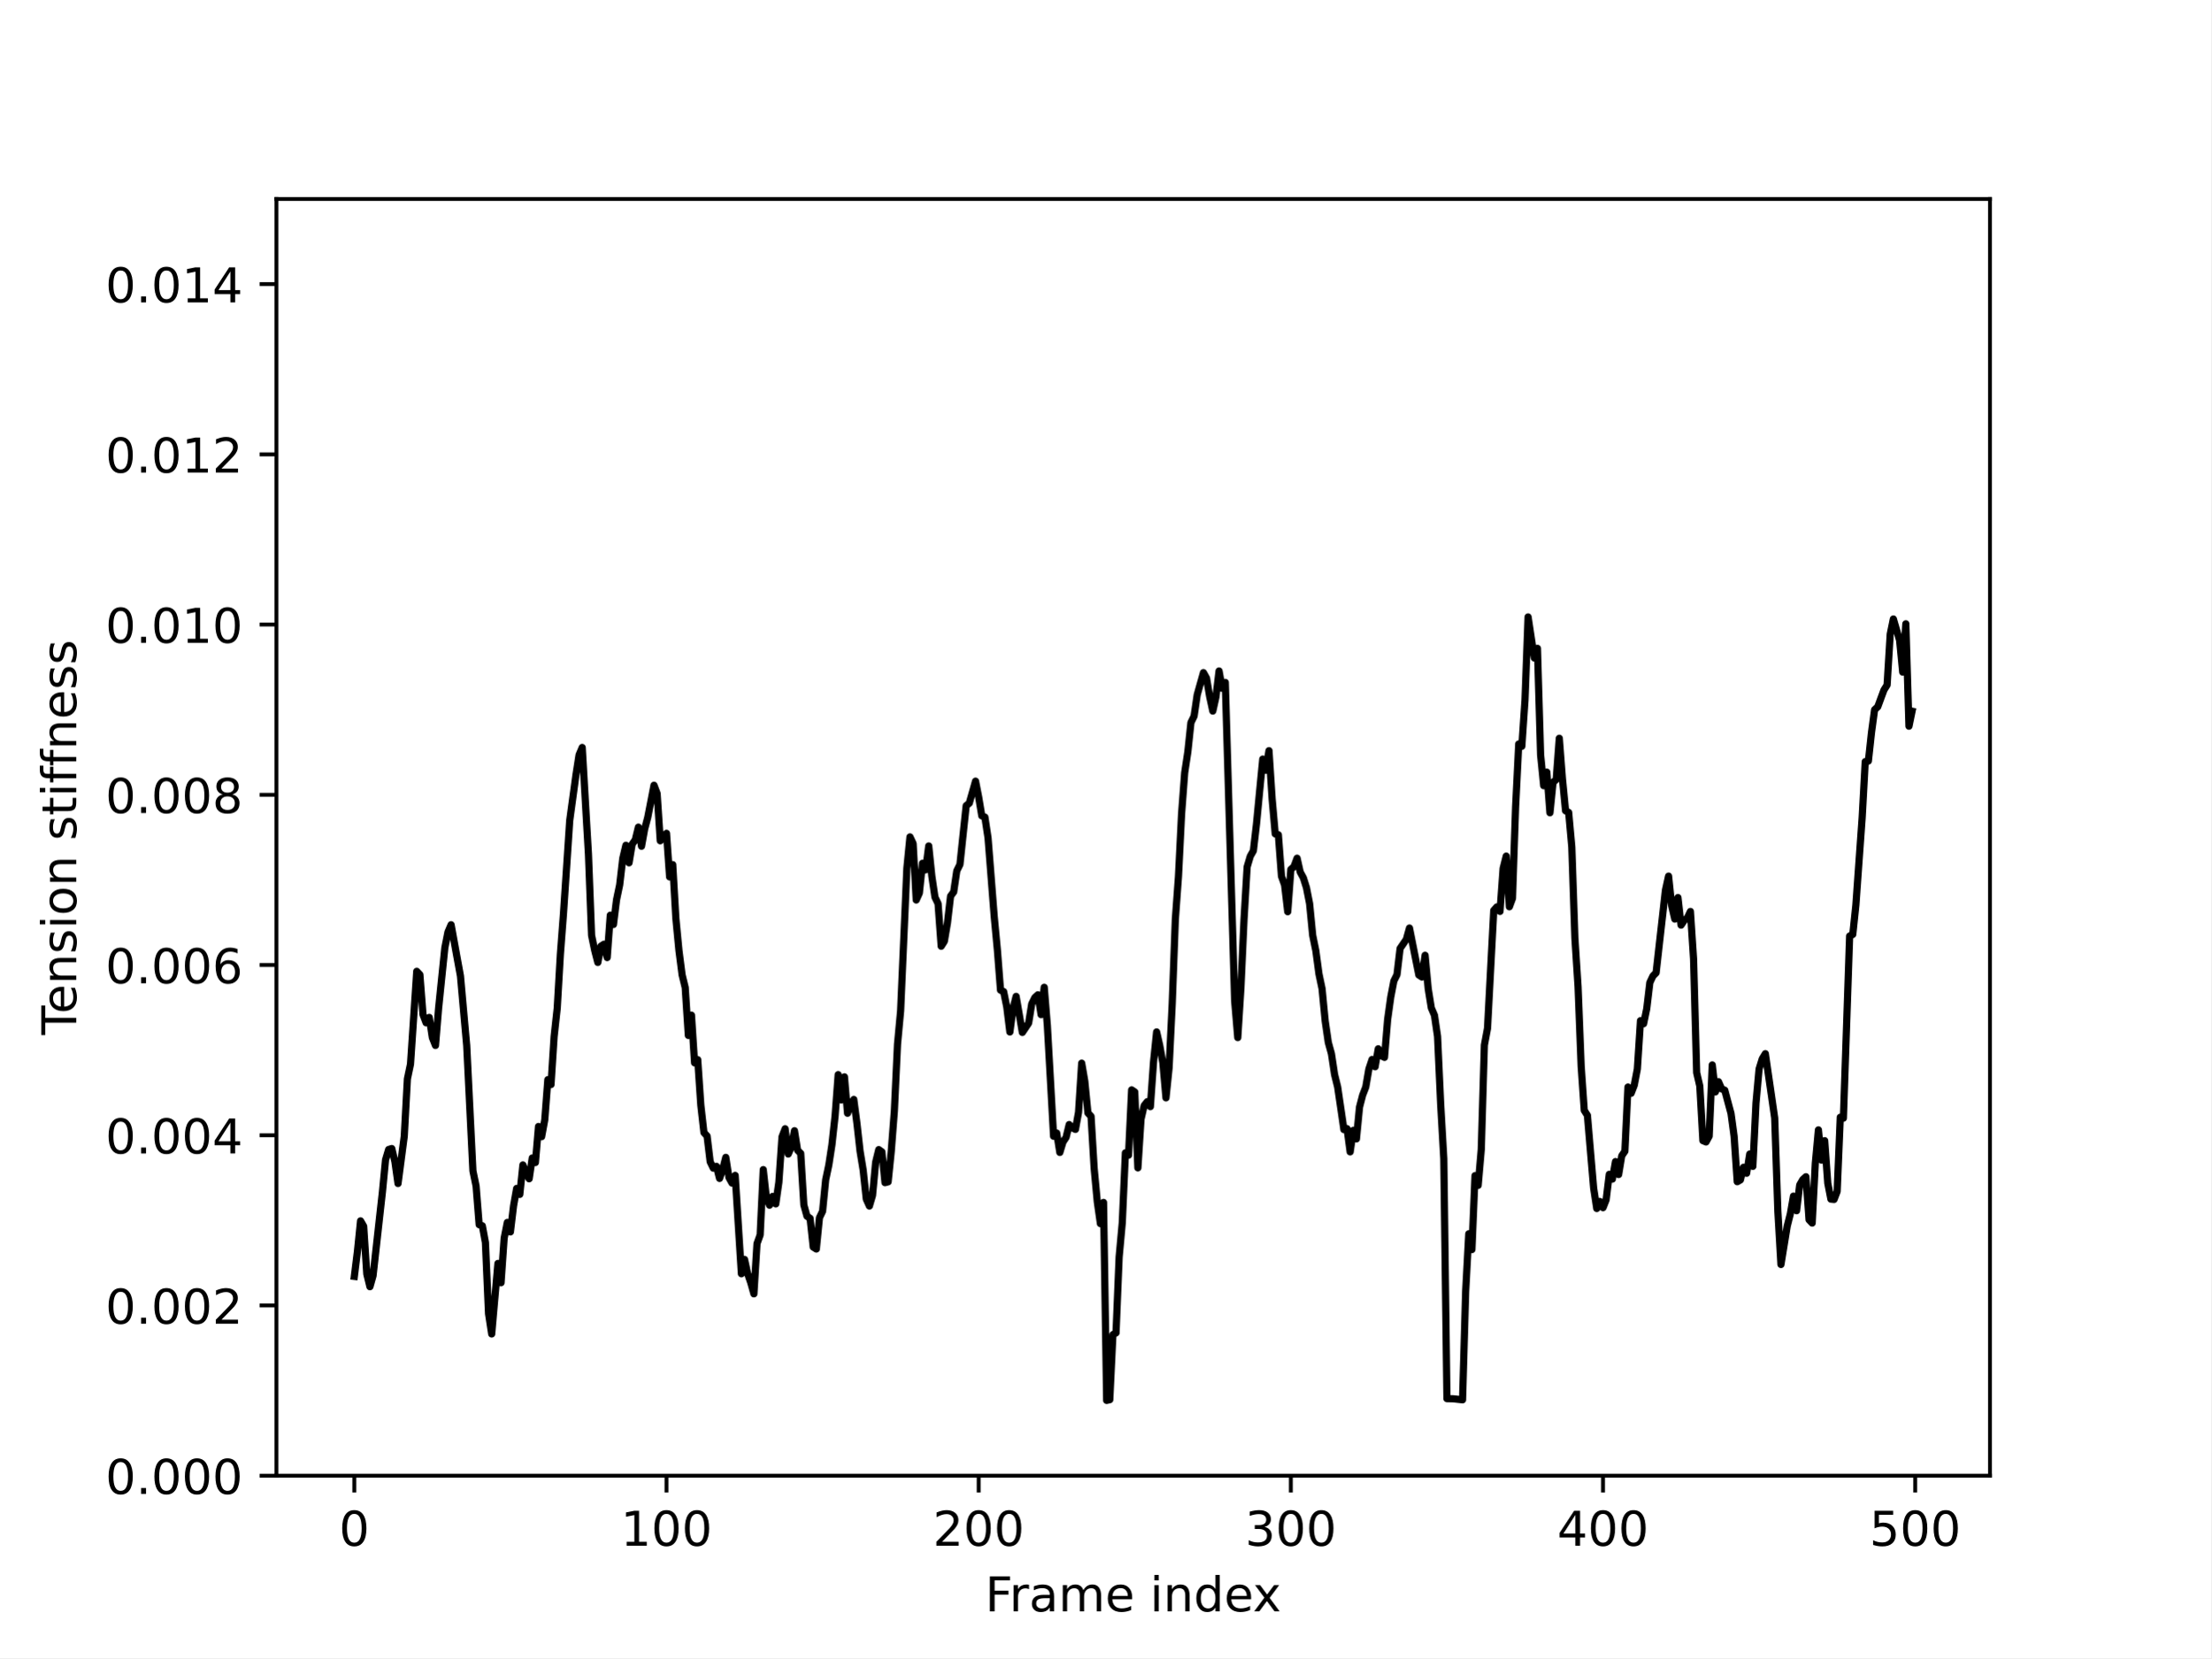
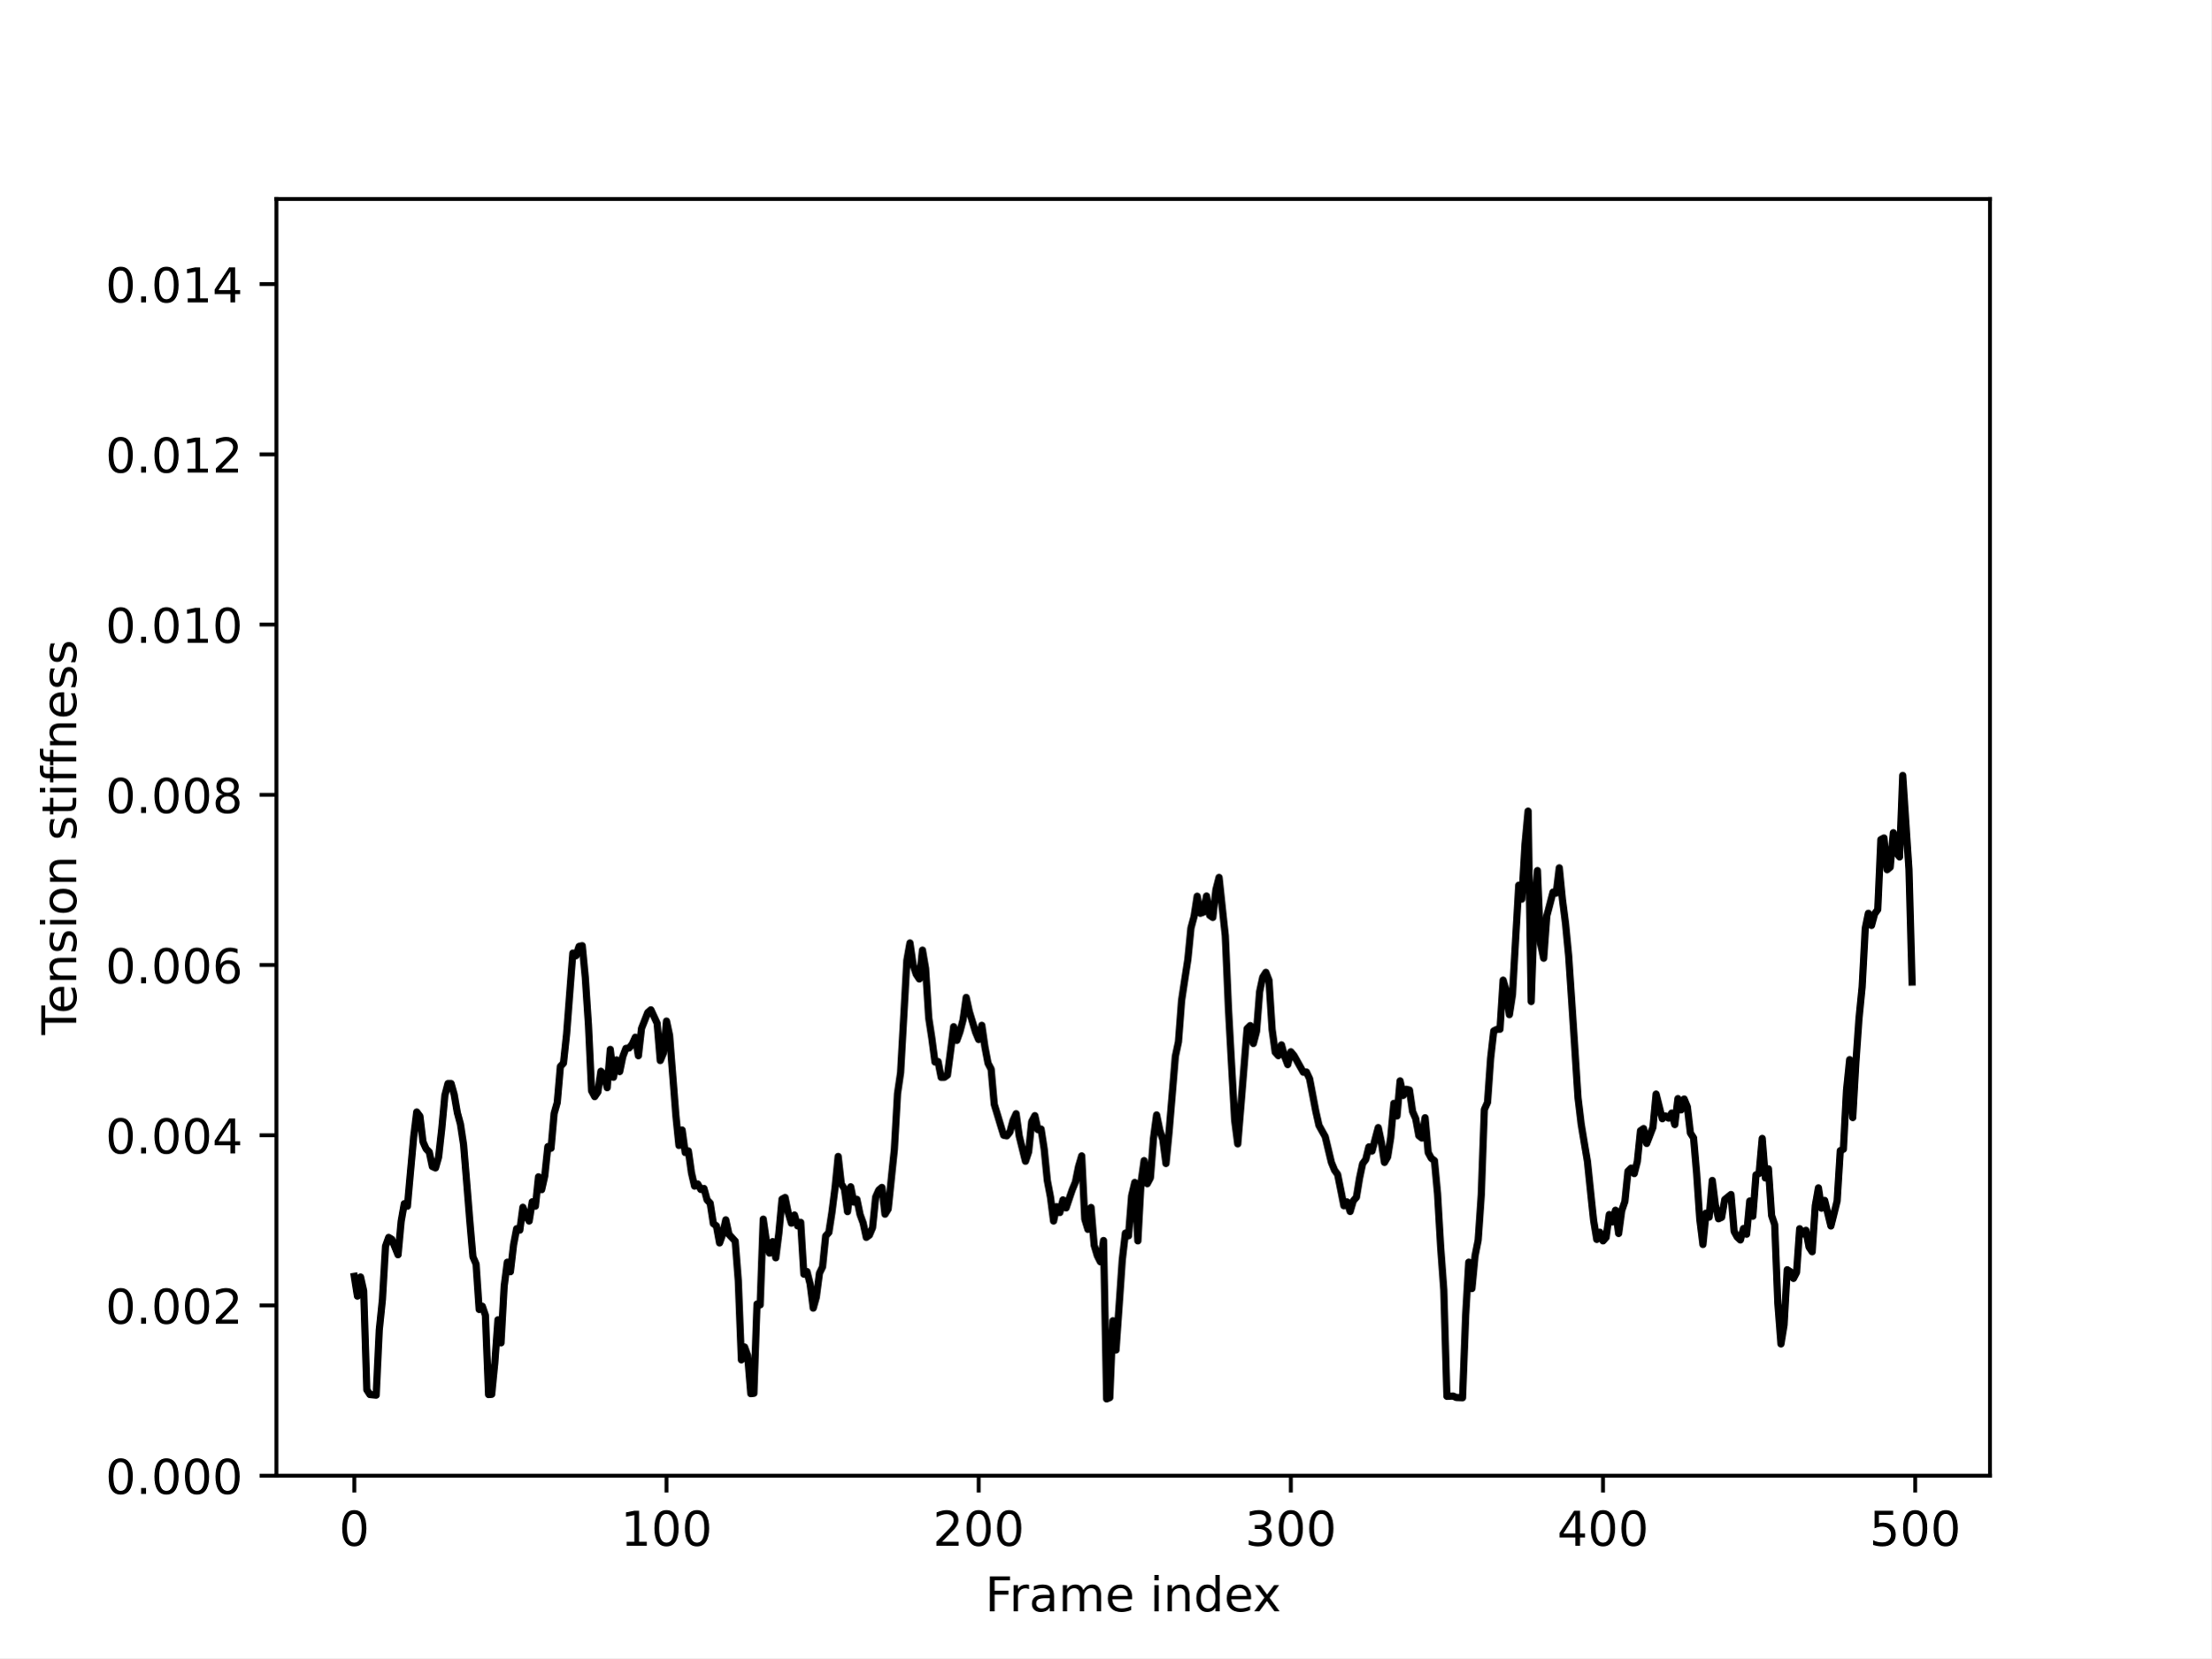
<svg xmlns="http://www.w3.org/2000/svg" xmlns:xlink="http://www.w3.org/1999/xlink" width="460.8pt" height="345.6pt" viewBox="0 0 460.8 345.6" version="1.1">
  <defs>
    <style type="text/css">*{stroke-linejoin: round; stroke-linecap: butt}</style>
  </defs>
  <g id="figure_1">
    <g id="patch_1">
      <path d="M 0 345.6  L 460.8 345.6  L 460.8 0  L 0 0  z " style="fill: #ffffff" />
    </g>
    <g id="axes_1">
      <g id="patch_2">
        <path d="M 57.6 307.584  L 414.72 307.584  L 414.72 41.472  L 57.6 41.472  z " style="fill: #ffffff" />
      </g>
      <g id="matplotlib.axis_1">
        <g id="xtick_1">
          <g id="line2d_1">
            <defs>
-               <path id="m148e64fbb7" d="M 0 0  L 0 3.5  " style="stroke: #000000; stroke-width: 0.8" />
+               <path id="mea8f40eec3" d="M 0 0  L 0 3.5  " style="stroke: #000000; stroke-width: 0.8" />
            </defs>
            <g>
-               <use xlink:href="#m148e64fbb7" x="73.833" y="307.584" style="stroke: #000000; stroke-width: 0.8" />
+               <use xlink:href="#mea8f40eec3" x="73.833" y="307.584" style="stroke: #000000; stroke-width: 0.8" />
            </g>
          </g>
          <g id="text_1">
            <g transform="translate(70.65148 322.1824) scale(0.1 -0.1)">
              <defs>
                <path id="DejaVuSans-30" d="M 2034 4250  Q 1547 4250 1301 3770  Q 1056 3291 1056 2328  Q 1056 1369 1301 889  Q 1547 409 2034 409  Q 2525 409 2770 889  Q 3016 1369 3016 2328  Q 3016 3291 2770 3770  Q 2525 4250 2034 4250  z M 2034 4750  Q 2819 4750 3233 4129  Q 3647 3509 3647 2328  Q 3647 1150 3233 529  Q 2819 -91 2034 -91  Q 1250 -91 836 529  Q 422 1150 422 2328  Q 422 3509 836 4129  Q 1250 4750 2034 4750  z " transform="scale(0.015625)" />
              </defs>
              <use xlink:href="#DejaVuSans-30" />
            </g>
          </g>
        </g>
        <g id="xtick_2">
          <g id="line2d_2">
            <g>
-               <use xlink:href="#m148e64fbb7" x="138.894" y="307.584" style="stroke: #000000; stroke-width: 0.8" />
+               <use xlink:href="#mea8f40eec3" x="138.894" y="307.584" style="stroke: #000000; stroke-width: 0.8" />
            </g>
          </g>
          <g id="text_2">
            <g transform="translate(129.35 322.1824) scale(0.1 -0.1)">
              <defs>
                <path id="DejaVuSans-31" d="M 794 531  L 1825 531  L 1825 4091  L 703 3866  L 703 4441  L 1819 4666  L 2450 4666  L 2450 531  L 3481 531  L 3481 0  L 794 0  L 794 531  z " transform="scale(0.015625)" />
              </defs>
              <use xlink:href="#DejaVuSans-31" />
              <use xlink:href="#DejaVuSans-30" x="63.623" />
              <use xlink:href="#DejaVuSans-30" x="127.246" />
            </g>
          </g>
        </g>
        <g id="xtick_3">
          <g id="line2d_3">
            <g>
-               <use xlink:href="#m148e64fbb7" x="203.955" y="307.584" style="stroke: #000000; stroke-width: 0.8" />
+               <use xlink:href="#mea8f40eec3" x="203.955" y="307.584" style="stroke: #000000; stroke-width: 0.8" />
            </g>
          </g>
          <g id="text_3">
            <g transform="translate(194.411 322.1824) scale(0.1 -0.1)">
              <defs>
                <path id="DejaVuSans-32" d="M 1228 531  L 3431 531  L 3431 0  L 469 0  L 469 531  Q 828 903 1448 1529  Q 2069 2156 2228 2338  Q 2531 2678 2651 2914  Q 2772 3150 2772 3378  Q 2772 3750 2511 3984  Q 2250 4219 1831 4219  Q 1534 4219 1204 4116  Q 875 4013 500 3803  L 500 4441  Q 881 4594 1212 4672  Q 1544 4750 1819 4750  Q 2544 4750 2975 4387  Q 3406 4025 3406 3419  Q 3406 3131 3298 2873  Q 3191 2616 2906 2266  Q 2828 2175 2409 1742  Q 1991 1309 1228 531  z " transform="scale(0.015625)" />
              </defs>
              <use xlink:href="#DejaVuSans-32" />
              <use xlink:href="#DejaVuSans-30" x="63.623" />
              <use xlink:href="#DejaVuSans-30" x="127.246" />
            </g>
          </g>
        </g>
        <g id="xtick_4">
          <g id="line2d_4">
            <g>
-               <use xlink:href="#m148e64fbb7" x="269.016" y="307.584" style="stroke: #000000; stroke-width: 0.8" />
+               <use xlink:href="#mea8f40eec3" x="269.016" y="307.584" style="stroke: #000000; stroke-width: 0.8" />
            </g>
          </g>
          <g id="text_4">
            <g transform="translate(259.4721 322.1824) scale(0.1 -0.1)">
              <defs>
                <path id="DejaVuSans-33" d="M 2597 2516  Q 3050 2419 3304 2112  Q 3559 1806 3559 1356  Q 3559 666 3084 287  Q 2609 -91 1734 -91  Q 1441 -91 1130 -33  Q 819 25 488 141  L 488 750  Q 750 597 1062 519  Q 1375 441 1716 441  Q 2309 441 2620 675  Q 2931 909 2931 1356  Q 2931 1769 2642 2001  Q 2353 2234 1838 2234  L 1294 2234  L 1294 2753  L 1863 2753  Q 2328 2753 2575 2939  Q 2822 3125 2822 3475  Q 2822 3834 2567 4026  Q 2313 4219 1838 4219  Q 1578 4219 1281 4162  Q 984 4106 628 3988  L 628 4550  Q 988 4650 1302 4700  Q 1616 4750 1894 4750  Q 2613 4750 3031 4423  Q 3450 4097 3450 3541  Q 3450 3153 3228 2886  Q 3006 2619 2597 2516  z " transform="scale(0.015625)" />
              </defs>
              <use xlink:href="#DejaVuSans-33" />
              <use xlink:href="#DejaVuSans-30" x="63.623" />
              <use xlink:href="#DejaVuSans-30" x="127.246" />
            </g>
          </g>
        </g>
        <g id="xtick_5">
          <g id="line2d_5">
            <g>
-               <use xlink:href="#m148e64fbb7" x="334.077" y="307.584" style="stroke: #000000; stroke-width: 0.8" />
+               <use xlink:href="#mea8f40eec3" x="334.077" y="307.584" style="stroke: #000000; stroke-width: 0.8" />
            </g>
          </g>
          <g id="text_5">
            <g transform="translate(324.5331 322.1824) scale(0.1 -0.1)">
              <defs>
                <path id="DejaVuSans-34" d="M 2419 4116  L 825 1625  L 2419 1625  L 2419 4116  z M 2253 4666  L 3047 4666  L 3047 1625  L 3713 1625  L 3713 1100  L 3047 1100  L 3047 0  L 2419 0  L 2419 1100  L 313 1100  L 313 1709  L 2253 4666  z " transform="scale(0.015625)" />
              </defs>
              <use xlink:href="#DejaVuSans-34" />
              <use xlink:href="#DejaVuSans-30" x="63.623" />
              <use xlink:href="#DejaVuSans-30" x="127.246" />
            </g>
          </g>
        </g>
        <g id="xtick_6">
          <g id="line2d_6">
            <g>
-               <use xlink:href="#m148e64fbb7" x="399.138" y="307.584" style="stroke: #000000; stroke-width: 0.8" />
+               <use xlink:href="#mea8f40eec3" x="399.138" y="307.584" style="stroke: #000000; stroke-width: 0.8" />
            </g>
          </g>
          <g id="text_6">
            <g transform="translate(389.5941 322.1824) scale(0.1 -0.1)">
              <defs>
                <path id="DejaVuSans-35" d="M 691 4666  L 3169 4666  L 3169 4134  L 1269 4134  L 1269 2991  Q 1406 3038 1543 3061  Q 1681 3084 1819 3084  Q 2600 3084 3056 2656  Q 3513 2228 3513 1497  Q 3513 744 3044 326  Q 2575 -91 1722 -91  Q 1428 -91 1123 -41  Q 819 9 494 109  L 494 744  Q 775 591 1075 516  Q 1375 441 1709 441  Q 2250 441 2565 725  Q 2881 1009 2881 1497  Q 2881 1984 2565 2268  Q 2250 2553 1709 2553  Q 1456 2553 1204 2497  Q 953 2441 691 2322  L 691 4666  z " transform="scale(0.015625)" />
              </defs>
              <use xlink:href="#DejaVuSans-35" />
              <use xlink:href="#DejaVuSans-30" x="63.623" />
              <use xlink:href="#DejaVuSans-30" x="127.246" />
            </g>
          </g>
        </g>
        <g id="text_7">
          <g transform="translate(205.3108 335.8606) scale(0.1 -0.1)">
            <defs>
              <path id="DejaVuSans-46" d="M 628 4666  L 3309 4666  L 3309 4134  L 1259 4134  L 1259 2759  L 3109 2759  L 3109 2228  L 1259 2228  L 1259 0  L 628 0  L 628 4666  z " transform="scale(0.015625)" />
              <path id="DejaVuSans-72" d="M 2631 2963  Q 2534 3019 2420 3045  Q 2306 3072 2169 3072  Q 1681 3072 1420 2755  Q 1159 2438 1159 1844  L 1159 0  L 581 0  L 581 3500  L 1159 3500  L 1159 2956  Q 1341 3275 1631 3429  Q 1922 3584 2338 3584  Q 2397 3584 2469 3576  Q 2541 3569 2628 3553  L 2631 2963  z " transform="scale(0.015625)" />
              <path id="DejaVuSans-61" d="M 2194 1759  Q 1497 1759 1228 1600  Q 959 1441 959 1056  Q 959 750 1161 570  Q 1363 391 1709 391  Q 2188 391 2477 730  Q 2766 1069 2766 1631  L 2766 1759  L 2194 1759  z M 3341 1997  L 3341 0  L 2766 0  L 2766 531  Q 2569 213 2275 61  Q 1981 -91 1556 -91  Q 1019 -91 701 211  Q 384 513 384 1019  Q 384 1609 779 1909  Q 1175 2209 1959 2209  L 2766 2209  L 2766 2266  Q 2766 2663 2505 2880  Q 2244 3097 1772 3097  Q 1472 3097 1187 3025  Q 903 2953 641 2809  L 641 3341  Q 956 3463 1253 3523  Q 1550 3584 1831 3584  Q 2591 3584 2966 3190  Q 3341 2797 3341 1997  z " transform="scale(0.015625)" />
              <path id="DejaVuSans-6d" d="M 3328 2828  Q 3544 3216 3844 3400  Q 4144 3584 4550 3584  Q 5097 3584 5394 3201  Q 5691 2819 5691 2113  L 5691 0  L 5113 0  L 5113 2094  Q 5113 2597 4934 2840  Q 4756 3084 4391 3084  Q 3944 3084 3684 2787  Q 3425 2491 3425 1978  L 3425 0  L 2847 0  L 2847 2094  Q 2847 2600 2669 2842  Q 2491 3084 2119 3084  Q 1678 3084 1418 2786  Q 1159 2488 1159 1978  L 1159 0  L 581 0  L 581 3500  L 1159 3500  L 1159 2956  Q 1356 3278 1631 3431  Q 1906 3584 2284 3584  Q 2666 3584 2933 3390  Q 3200 3197 3328 2828  z " transform="scale(0.015625)" />
              <path id="DejaVuSans-65" d="M 3597 1894  L 3597 1613  L 953 1613  Q 991 1019 1311 708  Q 1631 397 2203 397  Q 2534 397 2845 478  Q 3156 559 3463 722  L 3463 178  Q 3153 47 2828 -22  Q 2503 -91 2169 -91  Q 1331 -91 842 396  Q 353 884 353 1716  Q 353 2575 817 3079  Q 1281 3584 2069 3584  Q 2775 3584 3186 3129  Q 3597 2675 3597 1894  z M 3022 2063  Q 3016 2534 2758 2815  Q 2500 3097 2075 3097  Q 1594 3097 1305 2825  Q 1016 2553 972 2059  L 3022 2063  z " transform="scale(0.015625)" />
              <path id="DejaVuSans-20" transform="scale(0.015625)" />
              <path id="DejaVuSans-69" d="M 603 3500  L 1178 3500  L 1178 0  L 603 0  L 603 3500  z M 603 4863  L 1178 4863  L 1178 4134  L 603 4134  L 603 4863  z " transform="scale(0.015625)" />
              <path id="DejaVuSans-6e" d="M 3513 2113  L 3513 0  L 2938 0  L 2938 2094  Q 2938 2591 2744 2837  Q 2550 3084 2163 3084  Q 1697 3084 1428 2787  Q 1159 2491 1159 1978  L 1159 0  L 581 0  L 581 3500  L 1159 3500  L 1159 2956  Q 1366 3272 1645 3428  Q 1925 3584 2291 3584  Q 2894 3584 3203 3211  Q 3513 2838 3513 2113  z " transform="scale(0.015625)" />
              <path id="DejaVuSans-64" d="M 2906 2969  L 2906 4863  L 3481 4863  L 3481 0  L 2906 0  L 2906 525  Q 2725 213 2448 61  Q 2172 -91 1784 -91  Q 1150 -91 751 415  Q 353 922 353 1747  Q 353 2572 751 3078  Q 1150 3584 1784 3584  Q 2172 3584 2448 3432  Q 2725 3281 2906 2969  z M 947 1747  Q 947 1113 1208 752  Q 1469 391 1925 391  Q 2381 391 2643 752  Q 2906 1113 2906 1747  Q 2906 2381 2643 2742  Q 2381 3103 1925 3103  Q 1469 3103 1208 2742  Q 947 2381 947 1747  z " transform="scale(0.015625)" />
              <path id="DejaVuSans-78" d="M 3513 3500  L 2247 1797  L 3578 0  L 2900 0  L 1881 1375  L 863 0  L 184 0  L 1544 1831  L 300 3500  L 978 3500  L 1906 2253  L 2834 3500  L 3513 3500  z " transform="scale(0.015625)" />
            </defs>
            <use xlink:href="#DejaVuSans-46" />
            <use xlink:href="#DejaVuSans-72" x="50.27" />
            <use xlink:href="#DejaVuSans-61" x="91.383" />
            <use xlink:href="#DejaVuSans-6d" x="152.662" />
            <use xlink:href="#DejaVuSans-65" x="250.074" />
            <use xlink:href="#DejaVuSans-20" x="311.598" />
            <use xlink:href="#DejaVuSans-69" x="343.385" />
            <use xlink:href="#DejaVuSans-6e" x="371.168" />
            <use xlink:href="#DejaVuSans-64" x="434.547" />
            <use xlink:href="#DejaVuSans-65" x="498.023" />
            <use xlink:href="#DejaVuSans-78" x="557.797" />
          </g>
        </g>
      </g>
      <g id="matplotlib.axis_2">
        <g id="ytick_1">
          <g id="line2d_7">
            <defs>
-               <path id="mbf1ada2101" d="M 0 0  L -3.5 0  " style="stroke: #000000; stroke-width: 0.8" />
+               <path id="mbf7fd3f845" d="M 0 0  L -3.5 0  " style="stroke: #000000; stroke-width: 0.8" />
            </defs>
            <g>
-               <use xlink:href="#mbf1ada2101" x="57.6" y="307.584" style="stroke: #000000; stroke-width: 0.8" />
+               <use xlink:href="#mbf7fd3f845" x="57.6" y="307.584" style="stroke: #000000; stroke-width: 0.8" />
            </g>
          </g>
          <g id="text_8">
            <g transform="translate(21.97188 311.3832) scale(0.1 -0.1)">
              <defs>
                <path id="DejaVuSans-2e" d="M 684 794  L 1344 794  L 1344 0  L 684 0  L 684 794  z " transform="scale(0.015625)" />
              </defs>
              <use xlink:href="#DejaVuSans-30" />
              <use xlink:href="#DejaVuSans-2e" x="63.623" />
              <use xlink:href="#DejaVuSans-30" x="95.41" />
              <use xlink:href="#DejaVuSans-30" x="159.033" />
              <use xlink:href="#DejaVuSans-30" x="222.656" />
            </g>
          </g>
        </g>
        <g id="ytick_2">
          <g id="line2d_8">
            <g>
-               <use xlink:href="#mbf1ada2101" x="57.6" y="272.102" style="stroke: #000000; stroke-width: 0.8" />
+               <use xlink:href="#mbf7fd3f845" x="57.6" y="272.102" style="stroke: #000000; stroke-width: 0.8" />
            </g>
          </g>
          <g id="text_9">
            <g transform="translate(21.97188 275.9016) scale(0.1 -0.1)">
              <use xlink:href="#DejaVuSans-30" />
              <use xlink:href="#DejaVuSans-2e" x="63.623" />
              <use xlink:href="#DejaVuSans-30" x="95.41" />
              <use xlink:href="#DejaVuSans-30" x="159.033" />
              <use xlink:href="#DejaVuSans-32" x="222.656" />
            </g>
          </g>
        </g>
        <g id="ytick_3">
          <g id="line2d_9">
            <g>
-               <use xlink:href="#mbf1ada2101" x="57.6" y="236.621" style="stroke: #000000; stroke-width: 0.8" />
+               <use xlink:href="#mbf7fd3f845" x="57.6" y="236.621" style="stroke: #000000; stroke-width: 0.8" />
            </g>
          </g>
          <g id="text_10">
            <g transform="translate(21.97188 240.42) scale(0.1 -0.1)">
              <use xlink:href="#DejaVuSans-30" />
              <use xlink:href="#DejaVuSans-2e" x="63.623" />
              <use xlink:href="#DejaVuSans-30" x="95.41" />
              <use xlink:href="#DejaVuSans-30" x="159.033" />
              <use xlink:href="#DejaVuSans-34" x="222.656" />
            </g>
          </g>
        </g>
        <g id="ytick_4">
          <g id="line2d_10">
            <g>
-               <use xlink:href="#mbf1ada2101" x="57.6" y="201.139" style="stroke: #000000; stroke-width: 0.8" />
+               <use xlink:href="#mbf7fd3f845" x="57.6" y="201.139" style="stroke: #000000; stroke-width: 0.8" />
            </g>
          </g>
          <g id="text_11">
            <g transform="translate(21.97188 204.9384) scale(0.1 -0.1)">
              <defs>
                <path id="DejaVuSans-36" d="M 2113 2584  Q 1688 2584 1439 2293  Q 1191 2003 1191 1497  Q 1191 994 1439 701  Q 1688 409 2113 409  Q 2538 409 2786 701  Q 3034 994 3034 1497  Q 3034 2003 2786 2293  Q 2538 2584 2113 2584  z M 3366 4563  L 3366 3988  Q 3128 4100 2886 4159  Q 2644 4219 2406 4219  Q 1781 4219 1451 3797  Q 1122 3375 1075 2522  Q 1259 2794 1537 2939  Q 1816 3084 2150 3084  Q 2853 3084 3261 2657  Q 3669 2231 3669 1497  Q 3669 778 3244 343  Q 2819 -91 2113 -91  Q 1303 -91 875 529  Q 447 1150 447 2328  Q 447 3434 972 4092  Q 1497 4750 2381 4750  Q 2619 4750 2861 4703  Q 3103 4656 3366 4563  z " transform="scale(0.015625)" />
              </defs>
              <use xlink:href="#DejaVuSans-30" />
              <use xlink:href="#DejaVuSans-2e" x="63.623" />
              <use xlink:href="#DejaVuSans-30" x="95.41" />
              <use xlink:href="#DejaVuSans-30" x="159.033" />
              <use xlink:href="#DejaVuSans-36" x="222.656" />
            </g>
          </g>
        </g>
        <g id="ytick_5">
          <g id="line2d_11">
            <g>
-               <use xlink:href="#mbf1ada2101" x="57.6" y="165.658" style="stroke: #000000; stroke-width: 0.8" />
+               <use xlink:href="#mbf7fd3f845" x="57.6" y="165.658" style="stroke: #000000; stroke-width: 0.8" />
            </g>
          </g>
          <g id="text_12">
            <g transform="translate(21.97188 169.4568) scale(0.1 -0.1)">
              <defs>
                <path id="DejaVuSans-38" d="M 2034 2216  Q 1584 2216 1326 1975  Q 1069 1734 1069 1313  Q 1069 891 1326 650  Q 1584 409 2034 409  Q 2484 409 2743 651  Q 3003 894 3003 1313  Q 3003 1734 2745 1975  Q 2488 2216 2034 2216  z M 1403 2484  Q 997 2584 770 2862  Q 544 3141 544 3541  Q 544 4100 942 4425  Q 1341 4750 2034 4750  Q 2731 4750 3128 4425  Q 3525 4100 3525 3541  Q 3525 3141 3298 2862  Q 3072 2584 2669 2484  Q 3125 2378 3379 2068  Q 3634 1759 3634 1313  Q 3634 634 3220 271  Q 2806 -91 2034 -91  Q 1263 -91 848 271  Q 434 634 434 1313  Q 434 1759 690 2068  Q 947 2378 1403 2484  z M 1172 3481  Q 1172 3119 1398 2916  Q 1625 2713 2034 2713  Q 2441 2713 2670 2916  Q 2900 3119 2900 3481  Q 2900 3844 2670 4047  Q 2441 4250 2034 4250  Q 1625 4250 1398 4047  Q 1172 3844 1172 3481  z " transform="scale(0.015625)" />
              </defs>
              <use xlink:href="#DejaVuSans-30" />
              <use xlink:href="#DejaVuSans-2e" x="63.623" />
              <use xlink:href="#DejaVuSans-30" x="95.41" />
              <use xlink:href="#DejaVuSans-30" x="159.033" />
              <use xlink:href="#DejaVuSans-38" x="222.656" />
            </g>
          </g>
        </g>
        <g id="ytick_6">
          <g id="line2d_12">
            <g>
-               <use xlink:href="#mbf1ada2101" x="57.6" y="130.176" style="stroke: #000000; stroke-width: 0.8" />
+               <use xlink:href="#mbf7fd3f845" x="57.6" y="130.176" style="stroke: #000000; stroke-width: 0.8" />
            </g>
          </g>
          <g id="text_13">
            <g transform="translate(21.97188 133.9752) scale(0.1 -0.1)">
              <use xlink:href="#DejaVuSans-30" />
              <use xlink:href="#DejaVuSans-2e" x="63.623" />
              <use xlink:href="#DejaVuSans-30" x="95.41" />
              <use xlink:href="#DejaVuSans-31" x="159.033" />
              <use xlink:href="#DejaVuSans-30" x="222.656" />
            </g>
          </g>
        </g>
        <g id="ytick_7">
          <g id="line2d_13">
            <g>
-               <use xlink:href="#mbf1ada2101" x="57.6" y="94.694" style="stroke: #000000; stroke-width: 0.8" />
+               <use xlink:href="#mbf7fd3f845" x="57.6" y="94.694" style="stroke: #000000; stroke-width: 0.8" />
            </g>
          </g>
          <g id="text_14">
            <g transform="translate(21.97188 98.49362) scale(0.1 -0.1)">
              <use xlink:href="#DejaVuSans-30" />
              <use xlink:href="#DejaVuSans-2e" x="63.623" />
              <use xlink:href="#DejaVuSans-30" x="95.41" />
              <use xlink:href="#DejaVuSans-31" x="159.033" />
              <use xlink:href="#DejaVuSans-32" x="222.656" />
            </g>
          </g>
        </g>
        <g id="ytick_8">
          <g id="line2d_14">
            <g>
-               <use xlink:href="#mbf1ada2101" x="57.6" y="59.213" style="stroke: #000000; stroke-width: 0.8" />
+               <use xlink:href="#mbf7fd3f845" x="57.6" y="59.213" style="stroke: #000000; stroke-width: 0.8" />
            </g>
          </g>
          <g id="text_15">
            <g transform="translate(21.97188 63.01202) scale(0.1 -0.1)">
              <use xlink:href="#DejaVuSans-30" />
              <use xlink:href="#DejaVuSans-2e" x="63.623" />
              <use xlink:href="#DejaVuSans-30" x="95.41" />
              <use xlink:href="#DejaVuSans-31" x="159.033" />
              <use xlink:href="#DejaVuSans-34" x="222.656" />
            </g>
          </g>
        </g>
        <g id="text_16">
          <g transform="translate(15.89219 215.7171) rotate(-90) scale(0.1 -0.1)">
            <defs>
              <path id="DejaVuSans-54" d="M -19 4666  L 3928 4666  L 3928 4134  L 2272 4134  L 2272 0  L 1638 0  L 1638 4134  L -19 4134  L -19 4666  z " transform="scale(0.015625)" />
              <path id="DejaVuSans-73" d="M 2834 3397  L 2834 2853  Q 2591 2978 2328 3040  Q 2066 3103 1784 3103  Q 1356 3103 1142 2972  Q 928 2841 928 2578  Q 928 2378 1081 2264  Q 1234 2150 1697 2047  L 1894 2003  Q 2506 1872 2764 1633  Q 3022 1394 3022 966  Q 3022 478 2636 193  Q 2250 -91 1575 -91  Q 1294 -91 989 -36  Q 684 19 347 128  L 347 722  Q 666 556 975 473  Q 1284 391 1588 391  Q 1994 391 2212 530  Q 2431 669 2431 922  Q 2431 1156 2273 1281  Q 2116 1406 1581 1522  L 1381 1569  Q 847 1681 609 1914  Q 372 2147 372 2553  Q 372 3047 722 3315  Q 1072 3584 1716 3584  Q 2034 3584 2315 3537  Q 2597 3491 2834 3397  z " transform="scale(0.015625)" />
              <path id="DejaVuSans-6f" d="M 1959 3097  Q 1497 3097 1228 2736  Q 959 2375 959 1747  Q 959 1119 1226 758  Q 1494 397 1959 397  Q 2419 397 2687 759  Q 2956 1122 2956 1747  Q 2956 2369 2687 2733  Q 2419 3097 1959 3097  z M 1959 3584  Q 2709 3584 3137 3096  Q 3566 2609 3566 1747  Q 3566 888 3137 398  Q 2709 -91 1959 -91  Q 1206 -91 779 398  Q 353 888 353 1747  Q 353 2609 779 3096  Q 1206 3584 1959 3584  z " transform="scale(0.015625)" />
              <path id="DejaVuSans-74" d="M 1172 4494  L 1172 3500  L 2356 3500  L 2356 3053  L 1172 3053  L 1172 1153  Q 1172 725 1289 603  Q 1406 481 1766 481  L 2356 481  L 2356 0  L 1766 0  Q 1100 0 847 248  Q 594 497 594 1153  L 594 3053  L 172 3053  L 172 3500  L 594 3500  L 594 4494  L 1172 4494  z " transform="scale(0.015625)" />
              <path id="DejaVuSans-66" d="M 2375 4863  L 2375 4384  L 1825 4384  Q 1516 4384 1395 4259  Q 1275 4134 1275 3809  L 1275 3500  L 2222 3500  L 2222 3053  L 1275 3053  L 1275 0  L 697 0  L 697 3053  L 147 3053  L 147 3500  L 697 3500  L 697 3744  Q 697 4328 969 4595  Q 1241 4863 1831 4863  L 2375 4863  z " transform="scale(0.015625)" />
            </defs>
            <use xlink:href="#DejaVuSans-54" />
            <use xlink:href="#DejaVuSans-65" x="44.084" />
            <use xlink:href="#DejaVuSans-6e" x="105.607" />
            <use xlink:href="#DejaVuSans-73" x="168.986" />
            <use xlink:href="#DejaVuSans-69" x="221.086" />
            <use xlink:href="#DejaVuSans-6f" x="248.869" />
            <use xlink:href="#DejaVuSans-6e" x="310.051" />
            <use xlink:href="#DejaVuSans-20" x="373.43" />
            <use xlink:href="#DejaVuSans-73" x="405.217" />
            <use xlink:href="#DejaVuSans-74" x="457.316" />
            <use xlink:href="#DejaVuSans-69" x="496.525" />
            <use xlink:href="#DejaVuSans-66" x="524.309" />
            <use xlink:href="#DejaVuSans-66" x="559.514" />
            <use xlink:href="#DejaVuSans-6e" x="594.719" />
            <use xlink:href="#DejaVuSans-65" x="658.098" />
            <use xlink:href="#DejaVuSans-73" x="719.621" />
            <use xlink:href="#DejaVuSans-73" x="771.721" />
          </g>
        </g>
      </g>
      <g id="line2d_15">
-         <path d="M 0 0  " clip-path="url(#p9218934e47)" style="fill: none; stroke: #000000; stroke-width: 1.5; stroke-linecap: square" />
-       </g>
-       <g id="line2d_16">
-         <path d="M 73.833 266.044  L 74.483 260.849  L 75.134 254.473  L 75.785 255.6  L 76.435 265.557  L 77.086 268.19  L 77.736 265.911  L 79.688 248.455  L 80.339 241.748  L 80.989 239.593  L 81.64 239.393  L 82.291 242.113  L 82.941 246.69  L 84.242 236.84  L 84.893 224.874  L 85.544 221.806  L 86.845 202.451  L 87.496 203.153  L 88.146 211.477  L 88.797 213.187  L 89.447 212.057  L 90.098 216.271  L 90.749 217.912  L 91.399 210.118  L 92.7 197.524  L 93.351 194.272  L 94.002 192.743  L 95.953 203.436  L 97.255 217.912  L 98.556 244.063  L 99.207 247.211  L 99.857 255.267  L 100.508 255.493  L 101.158 258.989  L 101.809 273.819  L 102.46 278.04  L 103.761 263.342  L 104.411 267.369  L 105.062 258.071  L 105.713 254.798  L 106.363 256.774  L 107.014 251.347  L 107.664 247.714  L 108.315 248.953  L 108.966 242.812  L 109.616 244.546  L 110.267 245.698  L 110.918 241.365  L 111.568 242.317  L 112.219 234.795  L 112.869 236.927  L 113.52 233.407  L 114.171 225.035  L 114.821 226.068  L 115.472 216.06  L 116.122 210.152  L 116.773 198.924  L 117.424 190.448  L 118.725 171.015  L 120.026 161.492  L 120.677 157.345  L 121.327 155.801  L 122.629 178.009  L 123.279 194.946  L 123.93 198.084  L 124.58 200.611  L 125.231 197.216  L 125.882 196.803  L 126.532 199.582  L 127.183 190.762  L 127.833 192.702  L 128.484 187.549  L 129.135 184.437  L 129.785 178.901  L 130.436 176.182  L 131.086 179.841  L 131.737 175.966  L 132.388 175.043  L 133.038 172.4  L 133.689 176.386  L 134.339 172.806  L 134.99 170.367  L 136.291 163.671  L 136.942 165.392  L 137.593 175.244  L 138.243 174.31  L 138.894 173.689  L 139.544 182.773  L 140.195 180.211  L 140.846 191.424  L 141.496 198.14  L 142.147 203.202  L 142.797 205.845  L 143.448 215.813  L 144.099 211.601  L 144.749 221.532  L 145.4 220.872  L 146.05 230.343  L 146.701 236.078  L 147.352 236.789  L 148.002 242.152  L 148.653 243.492  L 149.304 243.105  L 149.954 245.627  L 150.605 243.727  L 151.255 241.233  L 151.906 245.43  L 152.557 246.603  L 153.207 244.996  L 154.508 265.496  L 155.159 262.511  L 155.81 265.47  L 156.46 267.371  L 157.111 269.681  L 157.761 259.205  L 158.412 257.388  L 159.063 243.787  L 159.713 249.658  L 160.364 251.203  L 161.015 249.366  L 161.665 250.932  L 162.316 246.421  L 162.966 236.954  L 163.617 235.275  L 164.268 240.544  L 164.918 239.044  L 165.569 235.683  L 166.219 239.764  L 166.87 240.41  L 167.521 251.155  L 168.171 253.501  L 168.822 253.93  L 169.472 259.925  L 170.123 260.335  L 170.774 253.804  L 171.424 252.459  L 172.075 245.892  L 172.725 242.801  L 173.376 238.586  L 174.027 232.622  L 174.677 223.997  L 175.328 229.269  L 175.979 224.452  L 176.629 232.038  L 177.28 230.163  L 177.93 229.164  L 178.581 234.098  L 179.232 239.923  L 179.882 243.857  L 180.533 249.936  L 181.183 251.381  L 181.834 249.158  L 182.485 242.254  L 183.135 239.618  L 183.786 240.091  L 184.436 246.508  L 185.087 246.335  L 185.738 239.94  L 186.388 231.58  L 187.039 217.654  L 187.69 210.687  L 188.991 180.984  L 189.641 174.437  L 190.292 175.829  L 190.943 187.589  L 191.593 186.14  L 192.244 179.937  L 192.894 181.309  L 193.545 176.324  L 194.196 182.604  L 194.846 187.003  L 195.497 188.361  L 196.147 197.23  L 196.798 196.2  L 197.449 192.384  L 198.099 186.777  L 198.75 185.906  L 199.401 181.495  L 200.051 180.177  L 201.352 167.93  L 202.003 167.409  L 203.304 162.818  L 203.955 166.123  L 204.605 170.046  L 205.256 170.314  L 205.907 174.628  L 207.208 191.15  L 207.858 198.051  L 208.509 206.378  L 209.16 206.682  L 209.81 209.86  L 210.461 215.105  L 211.112 210.224  L 211.762 207.679  L 213.063 215.197  L 214.365 213.253  L 215.015 209.243  L 215.666 207.921  L 216.316 207.342  L 216.967 211.49  L 217.618 205.778  L 218.268 213.706  L 219.569 236.832  L 220.22 236.163  L 220.871 240.21  L 221.521 238.053  L 222.172 237.067  L 222.822 234.389  L 223.473 235.103  L 224.124 235.408  L 224.774 231.816  L 225.425 221.594  L 226.076 225.37  L 226.726 231.98  L 227.377 232.679  L 228.027 243.555  L 228.678 250.508  L 229.329 255.053  L 229.979 250.625  L 230.63 291.892  L 231.28 291.743  L 231.931 278.187  L 232.582 277.82  L 233.232 261.993  L 233.883 254.866  L 234.533 240.295  L 235.184 240.786  L 235.835 227.168  L 236.485 227.602  L 237.136 243.427  L 237.787 233.276  L 238.437 230.46  L 239.088 229.626  L 239.738 230.666  L 240.389 221.468  L 241.04 215.084  L 241.69 217.921  L 242.341 221.497  L 242.991 228.831  L 243.642 222.546  L 244.293 209.171  L 244.943 191.642  L 245.594 182.713  L 246.244 169.629  L 246.895 161.036  L 247.546 156.715  L 248.196 150.604  L 248.847 149.273  L 249.498 144.833  L 250.799 140.191  L 251.449 141.358  L 252.1 145.21  L 252.751 148.212  L 253.401 145.3  L 254.052 139.856  L 254.702 143.459  L 255.353 142.23  L 257.305 208.592  L 257.955 216.272  L 258.606 205.932  L 259.257 191.692  L 259.907 180.688  L 260.558 178.47  L 261.208 177.329  L 261.859 171.686  L 263.16 158.215  L 263.811 160.55  L 264.462 156.46  L 265.112 166.492  L 265.763 173.81  L 266.413 173.99  L 267.064 182.634  L 267.715 184.453  L 268.365 190.029  L 269.016 181.22  L 269.666 180.633  L 270.317 178.875  L 270.968 181.756  L 271.618 182.956  L 272.269 185.011  L 272.919 188.327  L 273.57 194.961  L 274.221 198.144  L 274.871 202.991  L 275.522 206.067  L 276.173 212.835  L 276.823 217.271  L 277.474 219.625  L 278.124 223.949  L 278.775 226.572  L 280.076 235.453  L 280.727 235.253  L 281.377 240.092  L 282.028 235.605  L 282.679 237.393  L 283.329 230.764  L 283.98 228.258  L 284.63 226.572  L 285.281 222.818  L 285.932 220.841  L 286.582 222.347  L 287.233 218.6  L 287.884 220.057  L 288.534 220.389  L 289.185 212.497  L 289.835 207.858  L 290.486 204.456  L 291.137 203.153  L 291.787 197.682  L 293.088 195.79  L 293.739 193.431  L 295.691 203.224  L 296.341 203.649  L 296.992 199.11  L 297.643 206.068  L 298.293 210.088  L 298.944 211.611  L 299.595 216.024  L 300.245 230.241  L 300.896 241.523  L 301.546 291.525  L 302.848 291.553  L 304.799 291.769  L 305.45 269.21  L 306.101 257.158  L 306.751 260.453  L 307.402 245.045  L 308.052 247.078  L 308.703 239.579  L 309.354 217.822  L 310.004 214.316  L 311.305 189.756  L 311.956 189.028  L 312.607 189.964  L 313.257 181.003  L 313.908 178.437  L 314.559 189.001  L 315.209 187.237  L 315.86 168.132  L 316.51 155.064  L 317.161 155.547  L 317.812 145.921  L 318.462 128.591  L 319.763 137.149  L 320.414 135.134  L 321.065 157.342  L 321.715 163.764  L 322.366 160.941  L 323.016 169.404  L 323.667 163.061  L 324.318 162.49  L 324.968 153.878  L 325.619 162.328  L 326.27 168.987  L 326.92 169.334  L 327.571 176.547  L 328.221 195.578  L 328.872 205.638  L 329.523 222.242  L 330.173 231.453  L 330.824 232.476  L 332.125 247.682  L 332.776 251.896  L 333.426 250.42  L 334.077 251.725  L 334.727 250.079  L 335.378 244.77  L 336.029 245.764  L 336.679 242.11  L 337.33 244.814  L 337.981 240.914  L 338.631 239.952  L 339.282 226.568  L 339.932 227.884  L 340.583 226.202  L 341.234 222.82  L 341.884 212.741  L 342.535 213.386  L 343.185 210.257  L 343.836 204.807  L 344.487 203.423  L 345.137 202.761  L 347.089 185.544  L 347.74 182.613  L 348.39 188.812  L 349.041 191.562  L 349.691 187.078  L 350.342 192.826  L 350.993 191.857  L 351.643 191.354  L 352.294 189.976  L 352.945 199.876  L 353.595 223.576  L 354.246 226.358  L 354.896 237.75  L 355.547 238.018  L 356.198 236.822  L 356.848 221.968  L 357.499 227.594  L 358.149 225.471  L 358.8 226.96  L 359.451 227.243  L 360.752 232.081  L 361.402 236.858  L 362.053 246.309  L 362.704 245.937  L 363.354 243.312  L 364.005 244.541  L 364.656 240.537  L 365.306 243.107  L 365.957 229.908  L 366.607 222.809  L 367.258 220.699  L 367.909 219.625  L 369.86 233.019  L 370.511 252.457  L 371.162 263.56  L 372.463 255.576  L 373.113 253.028  L 373.764 249.313  L 374.415 252.356  L 375.065 246.983  L 375.716 245.855  L 376.367 245.273  L 377.017 254.243  L 377.668 254.932  L 378.318 242.472  L 378.969 235.509  L 379.62 241.817  L 380.27 237.751  L 380.921 246.622  L 381.571 249.949  L 382.222 250.016  L 382.873 248.332  L 383.523 232.863  L 384.174 233.06  L 385.475 195.092  L 386.126 194.764  L 386.776 188.614  L 388.078 170.484  L 388.728 158.743  L 389.379 158.62  L 390.029 152.679  L 390.68 147.924  L 391.331 147.317  L 392.632 143.805  L 393.282 142.767  L 393.933 132.171  L 394.584 129.013  L 395.885 133.449  L 396.535 140.092  L 397.186 130.021  L 397.837 151.363  L 398.487 148.238  L 398.487 148.238  " clip-path="url(#p9218934e47)" style="fill: none; stroke: #000000; stroke-width: 1.5; stroke-linecap: square" />
+         <path d="M 73.833 266.044  L 74.483 270.156  L 75.134 266.176  L 75.785 269.037  L 76.435 289.677  L 77.086 290.669  L 78.387 290.798  L 79.038 277.198  L 79.688 270.841  L 80.339 259.751  L 80.989 257.923  L 81.64 258.312  L 82.941 261.542  L 83.592 254.6  L 84.242 250.896  L 84.893 251.428  L 86.194 237.004  L 86.845 231.775  L 87.496 232.641  L 88.146 237.99  L 88.797 239.448  L 89.447 240.119  L 90.098 243.145  L 90.749 243.441  L 91.399 241.16  L 92.05 235.346  L 92.7 228.322  L 93.351 225.855  L 94.002 225.854  L 94.652 228.147  L 95.303 231.922  L 95.953 234.326  L 96.604 238.565  L 97.905 254.516  L 98.556 261.976  L 99.207 263.479  L 99.857 272.941  L 100.508 272.263  L 101.158 274.158  L 101.809 290.677  L 102.46 290.624  L 103.11 284.129  L 103.761 275.092  L 104.411 279.904  L 105.062 268.058  L 105.713 263.091  L 106.363 265.076  L 107.014 259.458  L 107.664 256.109  L 108.315 256.414  L 108.966 251.643  L 109.616 253.385  L 110.267 254.51  L 110.918 250.494  L 111.568 251.41  L 112.219 245.293  L 112.869 247.975  L 113.52 245.09  L 114.171 238.996  L 114.821 239.345  L 115.472 232.099  L 116.122 229.819  L 116.773 222.298  L 117.424 221.594  L 118.074 215.481  L 119.375 198.66  L 120.026 199.217  L 120.677 197.259  L 121.327 197.116  L 121.978 203.744  L 122.629 213.656  L 123.279 227.358  L 123.93 228.572  L 124.58 227.62  L 125.231 223.286  L 125.882 224.03  L 126.532 226.709  L 127.183 218.729  L 127.833 224.548  L 128.484 220.917  L 129.135 223.36  L 129.785 220.23  L 130.436 218.516  L 131.086 218.449  L 131.737 217.654  L 132.388 216.206  L 133.038 220.053  L 133.689 214.347  L 134.99 211.05  L 135.641 210.472  L 136.942 213.284  L 137.593 221.061  L 138.243 219.523  L 138.894 212.826  L 139.544 215.837  L 140.846 232.475  L 141.496 238.763  L 142.147 235.538  L 142.797 240.236  L 143.448 239.882  L 144.099 244.455  L 144.749 247.235  L 145.4 246.787  L 146.05 247.922  L 146.701 247.711  L 147.352 250.1  L 148.002 250.786  L 148.653 255.045  L 149.304 255.519  L 149.954 259.077  L 150.605 257.226  L 151.255 254.256  L 151.906 257.281  L 153.207 258.687  L 153.858 266.931  L 154.508 283.446  L 155.159 280.758  L 155.81 282.515  L 156.46 290.493  L 157.111 290.417  L 157.761 271.801  L 158.412 271.988  L 159.063 254.108  L 159.713 258.751  L 160.364 261.202  L 161.015 258.793  L 161.665 262.173  L 162.316 257.039  L 162.966 249.95  L 163.617 249.601  L 164.268 252.814  L 164.918 254.96  L 165.569 253.249  L 166.219 255.521  L 166.87 254.784  L 167.521 265.582  L 168.171 265.036  L 168.822 267.569  L 169.472 272.665  L 170.123 270.362  L 170.774 265.365  L 171.424 264.034  L 172.075 257.61  L 172.725 256.884  L 173.376 252.709  L 174.027 247.502  L 174.677 241.038  L 175.328 246.761  L 175.979 247.809  L 176.629 252.542  L 177.28 247.365  L 177.93 250.561  L 178.581 249.985  L 179.232 253.129  L 179.882 254.908  L 180.533 257.919  L 181.183 257.434  L 181.834 255.896  L 182.485 249.517  L 183.135 248.055  L 183.786 247.494  L 184.436 253.084  L 185.087 252.023  L 186.388 239.593  L 187.039 227.952  L 187.69 223.567  L 188.991 200.181  L 189.641 196.542  L 190.292 201.147  L 190.943 203.066  L 191.593 204.058  L 192.244 198.035  L 192.894 201.846  L 193.545 212.168  L 194.196 216.38  L 194.846 221.366  L 195.497 221.263  L 196.147 224.569  L 196.798 224.556  L 197.449 224.09  L 198.75 214.002  L 199.401 216.862  L 200.051 215.039  L 200.702 212.571  L 201.352 207.901  L 202.003 210.815  L 203.304 215.117  L 203.955 216.681  L 204.605 213.706  L 205.256 218.173  L 205.907 221.624  L 206.557 222.858  L 207.208 230.192  L 209.16 236.623  L 209.81 236.757  L 210.461 235.969  L 211.112 233.559  L 211.762 232.136  L 212.413 236.824  L 213.714 242.056  L 214.365 240.07  L 215.015 233.77  L 215.666 232.539  L 216.316 235.478  L 216.967 235.343  L 217.618 239.564  L 218.268 246.07  L 218.919 249.517  L 219.569 254.504  L 220.22 251.504  L 220.871 252.738  L 221.521 250.099  L 222.172 251.777  L 223.473 247.943  L 224.124 246.371  L 224.774 243.145  L 225.425 240.921  L 226.076 254.094  L 226.726 256.252  L 227.377 251.682  L 228.027 259.544  L 228.678 261.727  L 229.329 263.011  L 229.979 258.561  L 230.63 291.588  L 231.28 291.315  L 231.931 275.288  L 232.582 281.384  L 233.883 262.652  L 234.533 257.018  L 235.184 257.592  L 235.835 249.274  L 236.485 246.464  L 237.136 258.643  L 237.787 246.511  L 238.437 241.916  L 239.088 246.735  L 239.738 245.5  L 240.389 237.291  L 241.04 232.389  L 241.69 235.511  L 242.341 237.55  L 242.991 242.52  L 243.642 235.906  L 244.943 220.212  L 245.594 217.158  L 246.244 208.537  L 247.546 199.995  L 248.196 193.458  L 248.847 191.024  L 249.498 186.797  L 250.148 190.36  L 250.799 190.123  L 251.449 186.755  L 252.1 190.789  L 252.751 191.232  L 253.401 185.461  L 254.052 182.886  L 255.353 195.014  L 256.004 210.029  L 257.305 233.483  L 257.955 238.43  L 259.907 214.397  L 260.558 213.757  L 261.208 217.501  L 261.859 214.972  L 262.51 206.72  L 263.16 203.683  L 263.811 202.661  L 264.462 204.329  L 265.112 214.59  L 265.763 219.314  L 266.413 220.046  L 267.064 217.79  L 267.715 220.158  L 268.365 221.899  L 269.016 219.224  L 269.666 219.997  L 271.618 223.487  L 272.269 223.441  L 272.919 224.822  L 274.221 231.632  L 274.871 234.56  L 276.173 236.897  L 277.474 242.303  L 278.124 243.9  L 278.775 244.795  L 280.076 251.33  L 280.727 250.511  L 281.377 252.512  L 282.028 250.299  L 282.679 249.543  L 283.329 245.599  L 283.98 242.534  L 284.63 241.674  L 285.281 239.049  L 285.932 239.921  L 287.233 235.031  L 287.884 238.1  L 288.534 242.3  L 289.185 241.149  L 289.835 237.088  L 290.486 229.969  L 291.137 232.611  L 291.787 225.292  L 292.438 228.321  L 293.088 227.036  L 293.739 227.202  L 294.39 231.677  L 295.04 233.15  L 295.691 236.716  L 296.341 237.221  L 296.992 232.969  L 297.643 240.222  L 298.293 241.424  L 298.944 241.916  L 299.595 248.805  L 300.245 260.06  L 300.896 268.871  L 301.546 291.041  L 302.848 290.985  L 303.498 291.288  L 304.799 291.343  L 305.45 274.162  L 306.101 263.078  L 306.751 268.581  L 307.402 261.811  L 308.052 258.509  L 308.703 249.027  L 309.354 231.243  L 310.004 229.78  L 310.655 220.64  L 311.305 214.881  L 311.956 214.559  L 312.607 214.524  L 313.257 204.288  L 313.908 206.522  L 314.559 211.498  L 315.209 207.279  L 316.51 184.513  L 317.161 187.411  L 317.812 176.019  L 318.462 169.057  L 319.113 208.761  L 319.763 189.52  L 320.414 181.454  L 321.065 196.752  L 321.715 199.723  L 322.366 190.881  L 323.667 185.939  L 324.318 186.161  L 324.968 180.89  L 325.619 187.477  L 326.27 192.557  L 326.92 199.219  L 328.221 218.788  L 328.872 228.872  L 329.523 234.29  L 330.824 242.071  L 332.125 254.444  L 332.776 258.345  L 333.426 256.835  L 334.077 258.642  L 334.727 257.914  L 335.378 253.157  L 336.029 254.693  L 336.679 252.249  L 337.33 257.103  L 337.981 252.332  L 338.631 250.423  L 339.282 244.124  L 339.932 243.486  L 340.583 244.615  L 341.234 242.089  L 341.884 235.681  L 342.535 235.236  L 343.185 238.338  L 344.487 234.965  L 345.137 228.038  L 346.438 233.182  L 347.089 232.611  L 347.74 233.056  L 348.39 232  L 349.041 234.406  L 349.691 228.99  L 350.342 231.338  L 350.993 229.076  L 351.643 230.676  L 352.294 236.157  L 352.945 237.175  L 353.595 244.642  L 354.246 254.113  L 354.896 259.397  L 355.547 252.857  L 356.198 253.7  L 356.848 246.045  L 357.499 251.148  L 358.149 254.035  L 358.8 253.731  L 359.451 250.027  L 360.752 248.97  L 361.402 256.665  L 362.053 257.844  L 362.704 258.462  L 363.354 256.067  L 364.005 257.248  L 364.656 250.331  L 365.306 253.513  L 365.957 244.876  L 366.607 244.582  L 367.258 237.285  L 367.909 245.544  L 368.559 243.627  L 369.21 253.346  L 369.86 255.259  L 370.511 271.672  L 371.162 280.123  L 371.812 276.178  L 372.463 264.657  L 373.113 265.069  L 373.764 266.468  L 374.415 265.203  L 375.065 256.111  L 375.716 257.204  L 376.367 256.441  L 377.017 259.951  L 377.668 260.911  L 378.318 251.282  L 378.969 247.592  L 379.62 251.841  L 380.27 250.209  L 381.571 255.539  L 382.873 250.319  L 383.523 239.836  L 384.174 239.525  L 384.824 227.229  L 385.475 220.87  L 386.126 232.945  L 386.776 221.42  L 387.427 212.279  L 388.078 205.753  L 388.728 193.484  L 389.379 190.36  L 390.029 192.896  L 390.68 190.482  L 391.331 189.585  L 391.981 174.996  L 392.632 174.665  L 393.282 181.285  L 393.933 180.738  L 394.584 173.558  L 395.234 177.747  L 395.885 178.612  L 396.535 161.625  L 397.837 181.203  L 398.487 204.682  L 398.487 204.682  " clip-path="url(#p438fc2becb)" style="fill: none; stroke: #000000; stroke-width: 1.5; stroke-linecap: square" />
      </g>
      <g id="patch_3">
        <path d="M 57.6 307.584  L 57.6 41.472  " style="fill: none; stroke: #000000; stroke-width: 0.8; stroke-linejoin: miter; stroke-linecap: square" />
      </g>
      <g id="patch_4">
        <path d="M 414.72 307.584  L 414.72 41.472  " style="fill: none; stroke: #000000; stroke-width: 0.8; stroke-linejoin: miter; stroke-linecap: square" />
      </g>
      <g id="patch_5">
        <path d="M 57.6 307.584  L 414.72 307.584  " style="fill: none; stroke: #000000; stroke-width: 0.8; stroke-linejoin: miter; stroke-linecap: square" />
      </g>
      <g id="patch_6">
        <path d="M 57.6 41.472  L 414.72 41.472  " style="fill: none; stroke: #000000; stroke-width: 0.8; stroke-linejoin: miter; stroke-linecap: square" />
      </g>
    </g>
  </g>
  <defs>
-     <clipPath id="p9218934e47">
+     <clipPath id="p438fc2becb">
      <rect x="57.6" y="41.472" width="357.12" height="266.112" />
    </clipPath>
  </defs>
</svg>
